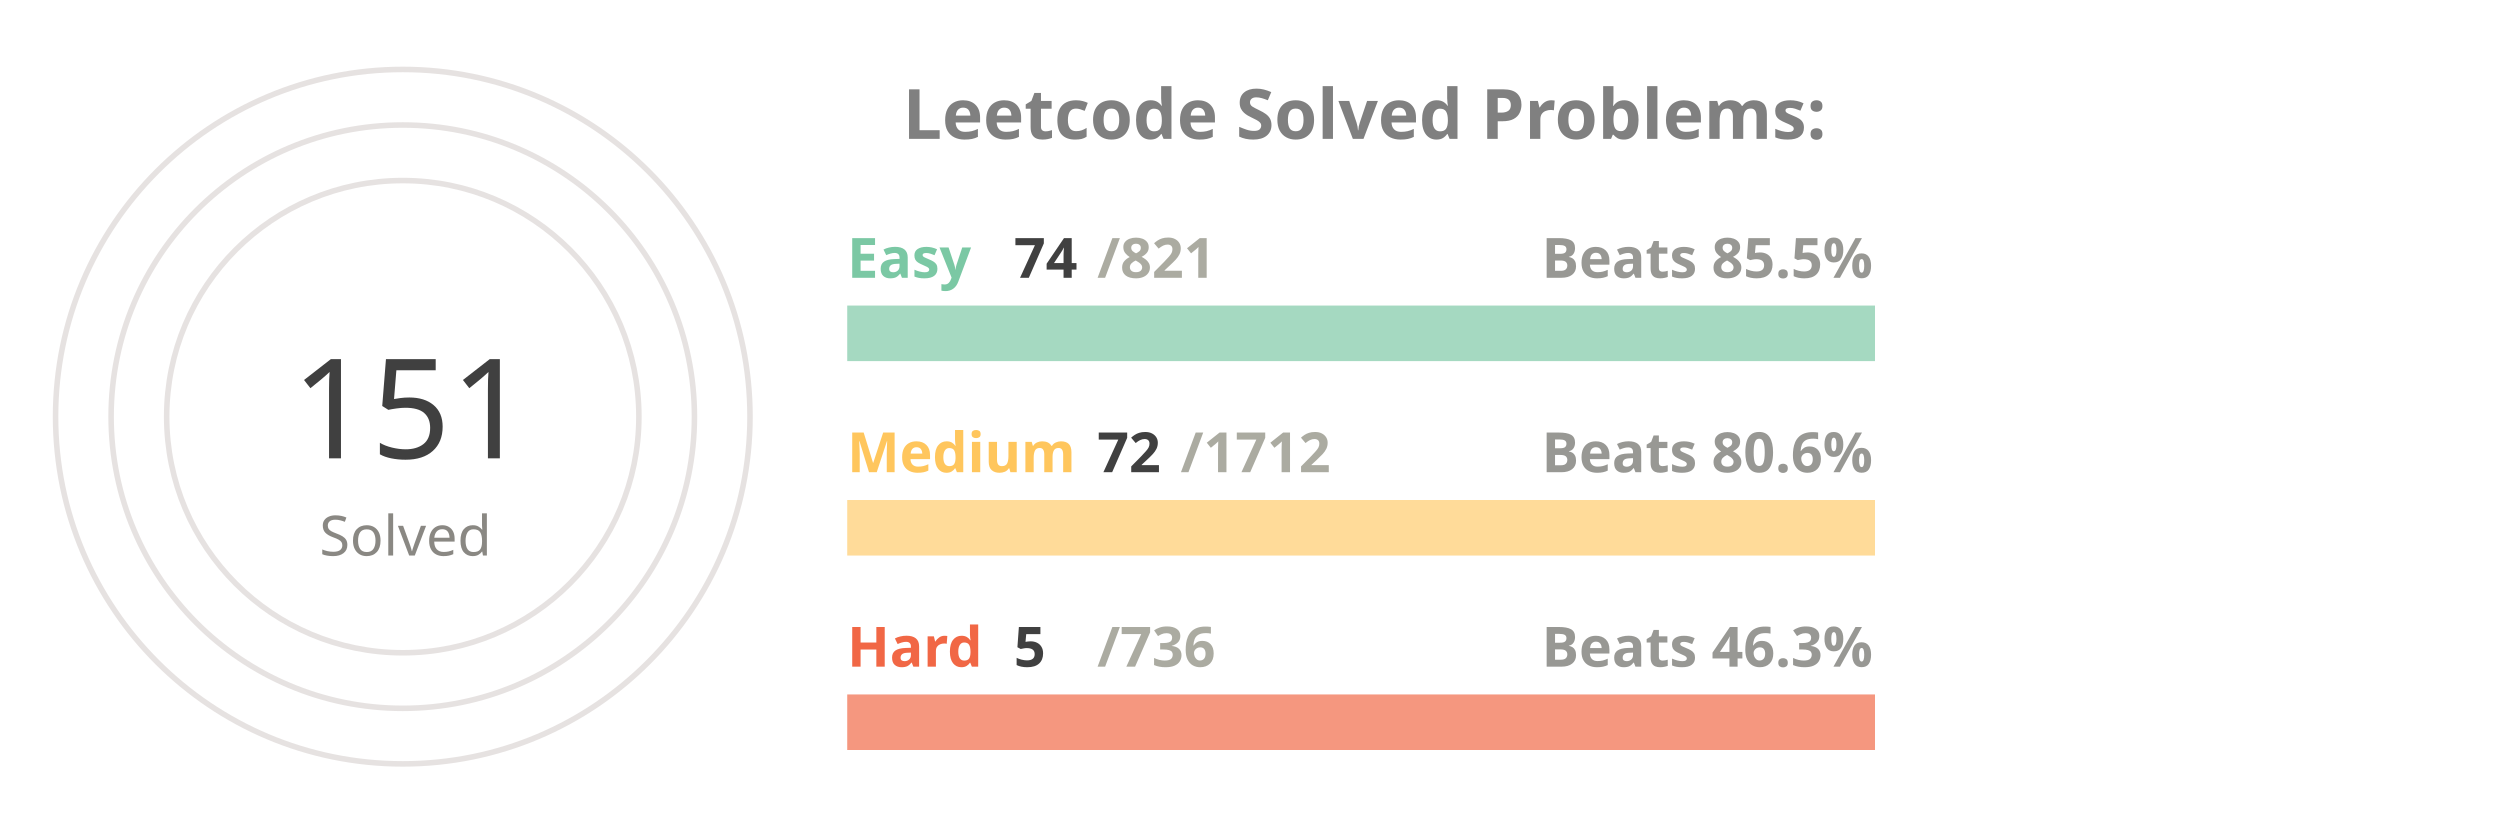
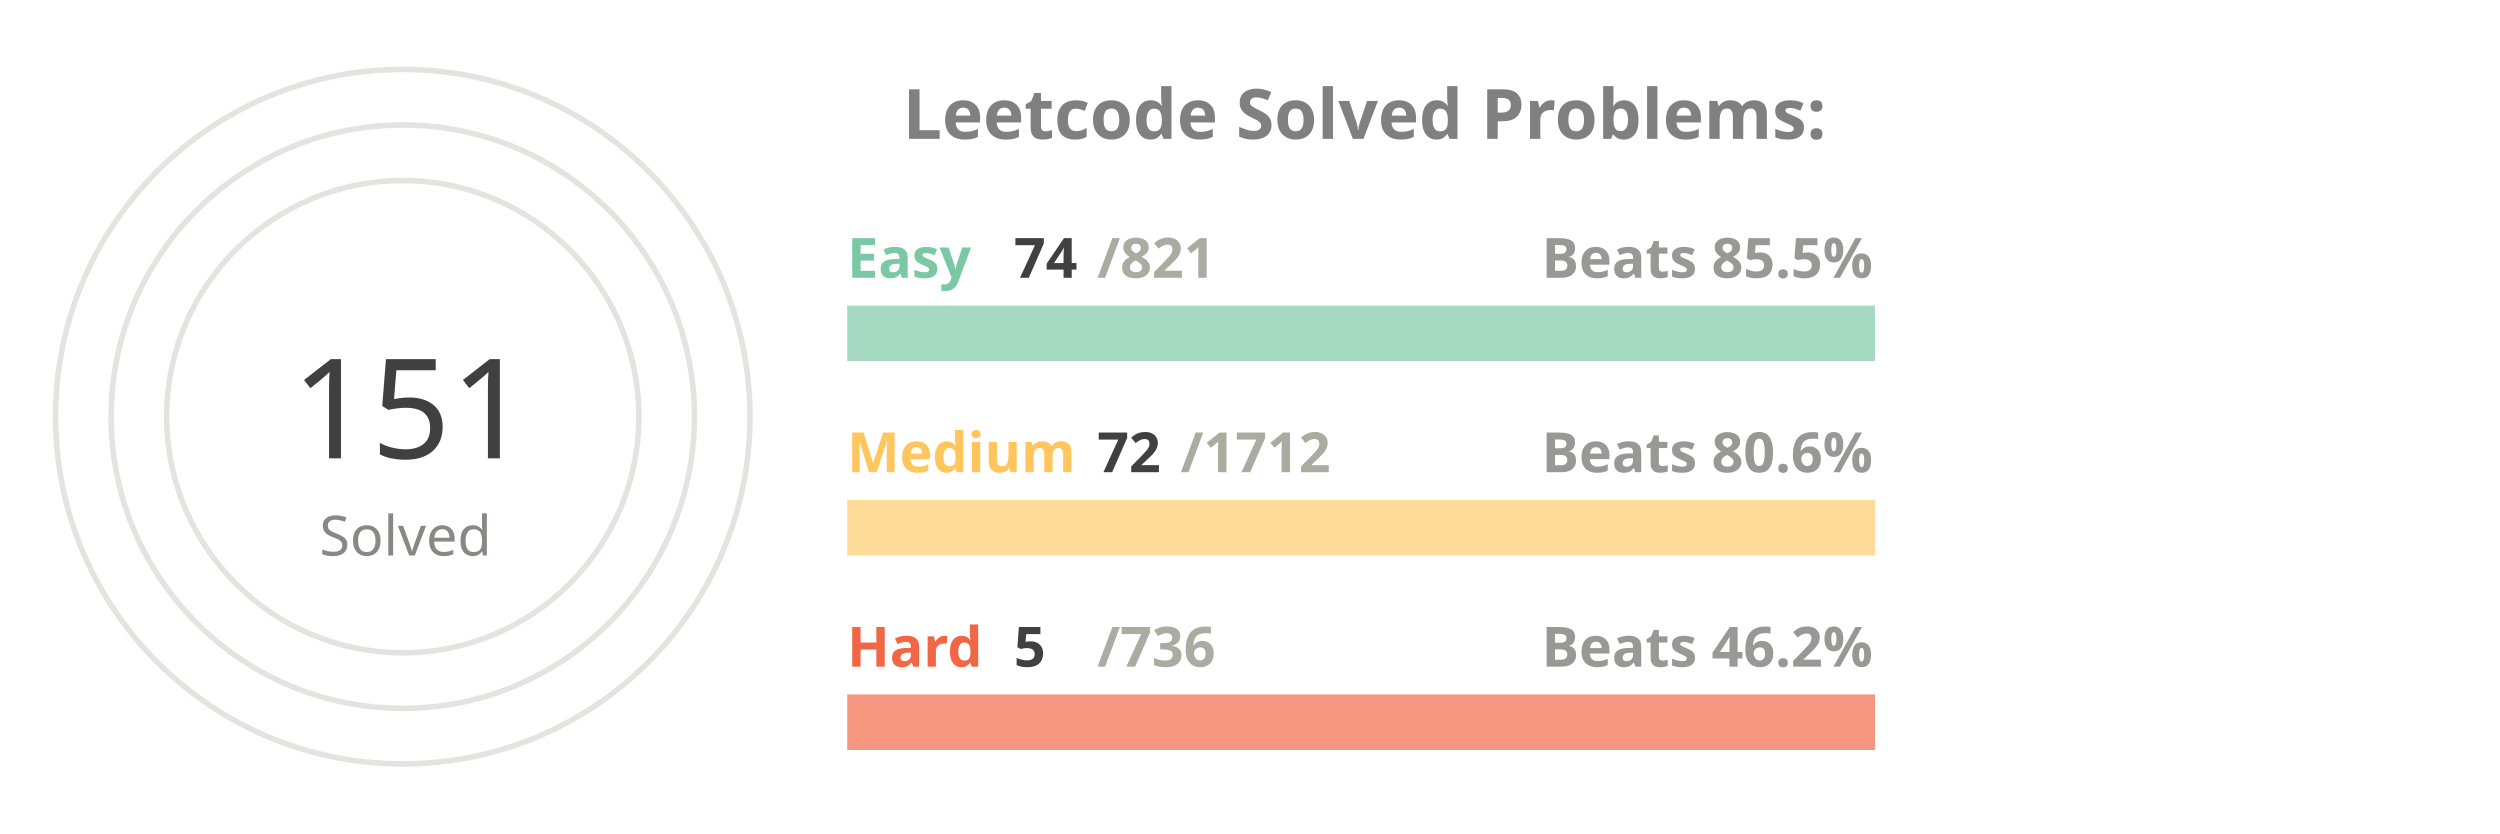
<svg xmlns="http://www.w3.org/2000/svg" viewBox="0 0 650 300" height="200px" width="600px">
  <style>
.label {
	font: bold 25px sans-serif;
	color: #404040;
	-webkit-text-stroke: 1px white;
  }
.name {
	font: bold 20px sans-serif;
	color: #404040;
  }

.line {
	stroke-dasharray: 1000;
	stroke-dashoffset: 1000;
	animation: dash 3.5s ease-in-out forwards;	
	animation-iteration-count: infinite;
	animation-direction: alternate-reverse;
}

.totalSum {
	font: 50px sans-serif;
}

.totalSumLabel {
	font: 20px sans-serif;
}

.path {
	stroke-dasharray: 1000;
	stroke-dashoffset: 1000;
	animation: dash 3.5s ease-in-out forwards;	
	animation-iteration-count: infinite;
	animation-direction: alternate-reverse;
}
  
@keyframes dash {
	to {
		stroke-dashoffset: 0;
	}
}

</style>
  <g stroke="#E6E2E1" fill="none" stroke-width="2">
    <circle cx="20" cy="150" r="125" />
    <circle cx="20" cy="150" r="105" />
    <circle cx="20" cy="150" r="85" />
  </g>
  <g fill="none" stroke-width="20">
    <line x1="180" y1="120" x2="550" y2="120" stroke="#a5d9c1" />
    <line x1="180" y1="190" x2="550" y2="190" stroke="#ffdb99" />
    <line x1="180" y1="260" x2="550" y2="260" stroke="#f5977f" />
  </g>
  <g fill="none" stroke-width="20" class="line">
    <line x1="180" y1="120" x2="213" y2="120" stroke="#7BC8A4" />
    <line x1="180" y1="190" x2="195" y2="190" stroke="#FFC65D" />
    <line x1="180" y1="260" x2="182" y2="260" stroke="#F16745" />
  </g>
  <g fill="none" stroke-width="20" stroke-linecap="round" class="path">
    <path d="M 20 25 A 125 125 45 0 1 86 43" stroke="#7BC8A4" />
    <path d="M 20 45 A 105 105 45 0 1 45 48" stroke="#FFC65D" />
    <path d="M 20 65 A 85 85 45 0 1 20 65" stroke="#F16745" />
  </g>
  <g class="name">
    <text x="180" y="100" fill="#7BC8A4">Easy</text>
    <text x="240" y="100" fill="#404040">74</text>
    <text x="270" y="100" fill="#ABABA1">/821</text>
    <text x="430" y="100" fill="#989894">Beats 85.5%</text>
    <text x="180" y="170" fill="#FFC65D">Medium</text>
    <text x="270" y="170" fill="#404040">72</text>
    <text x="300" y="170" fill="#ABABA1">/1712</text>
    <text x="430" y="170" fill="#989894">Beats 80.6%</text>
    <text x="180" y="240" fill="#F16745">Hard</text>
    <text x="240" y="240" fill="#404040">5</text>
    <text x="270" y="240" fill="#ABABA1">/736</text>
-     <text x="430" y="240" fill="#989894">Beats 46.3%</text>
+     <text x="430" y="240" fill="#989894">Beats 46.2%</text>
  </g>
  <g>
    <text x="-20" y="165" fill="#404040" class="totalSum">151</text>
    <text x="-10" y="200" fill="#8A8883" class="totalSumLabel">Solved</text>
  </g>
  <g class="label">
    <text x="200" y="50" fill="gray">Leetcode Solved Problems:</text>
  </g>
</svg>
